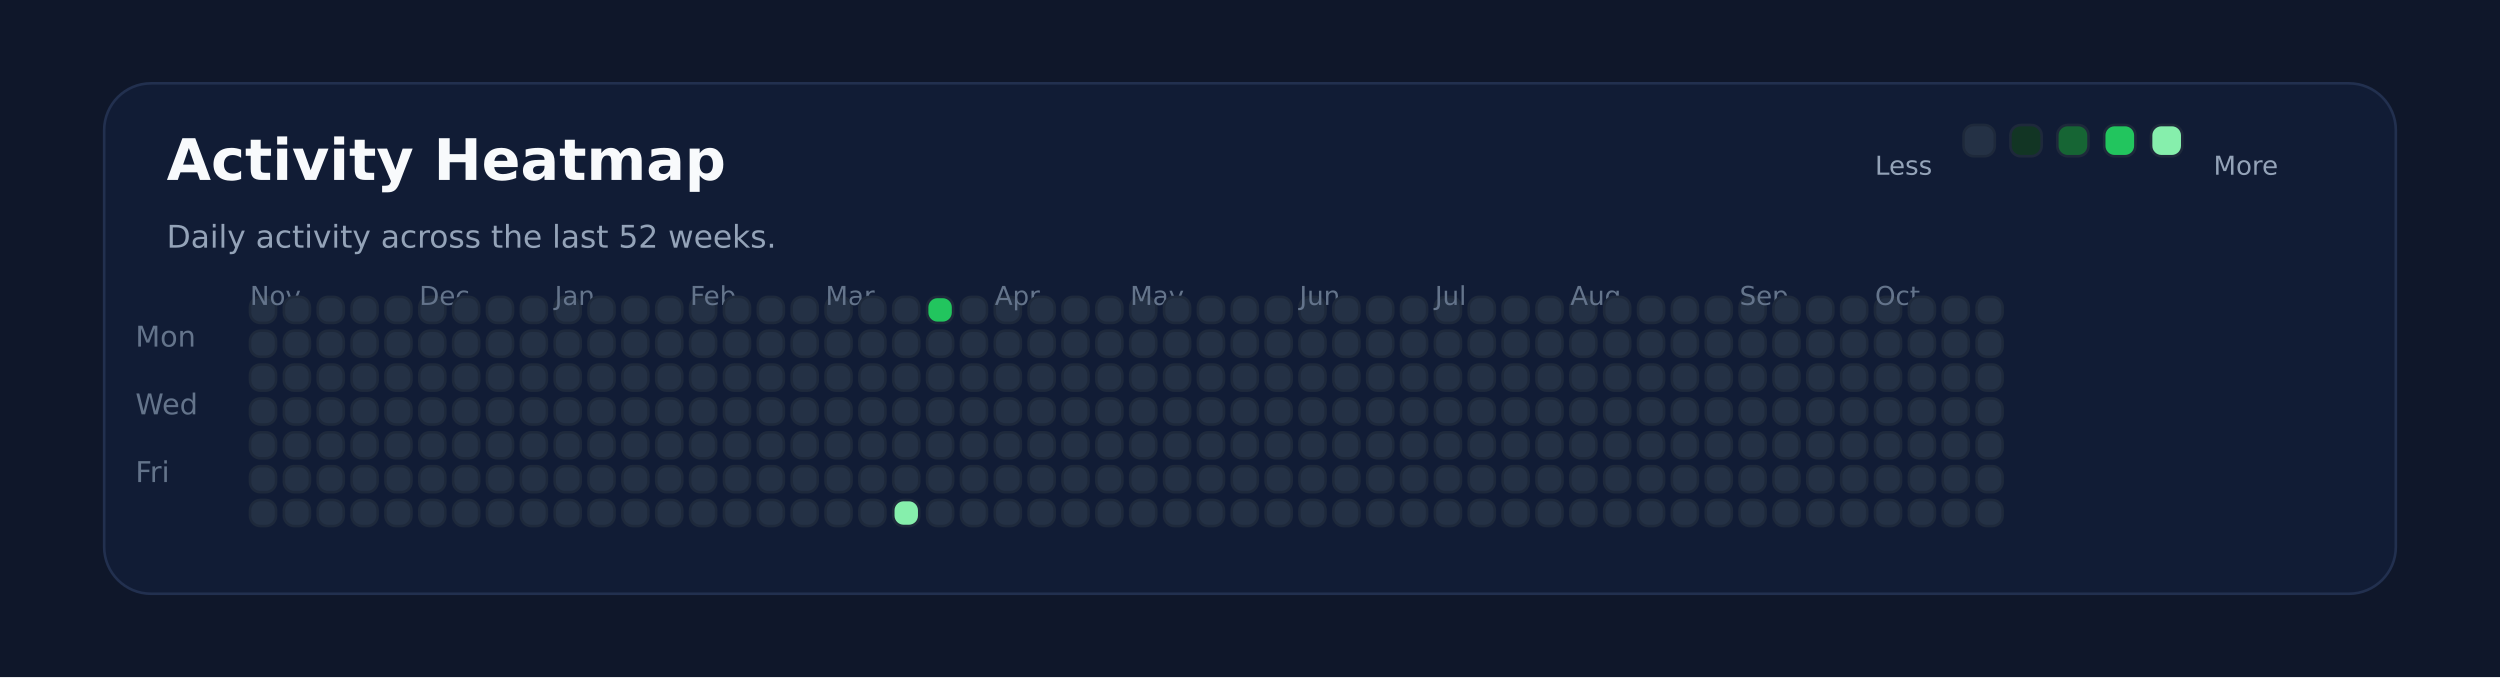
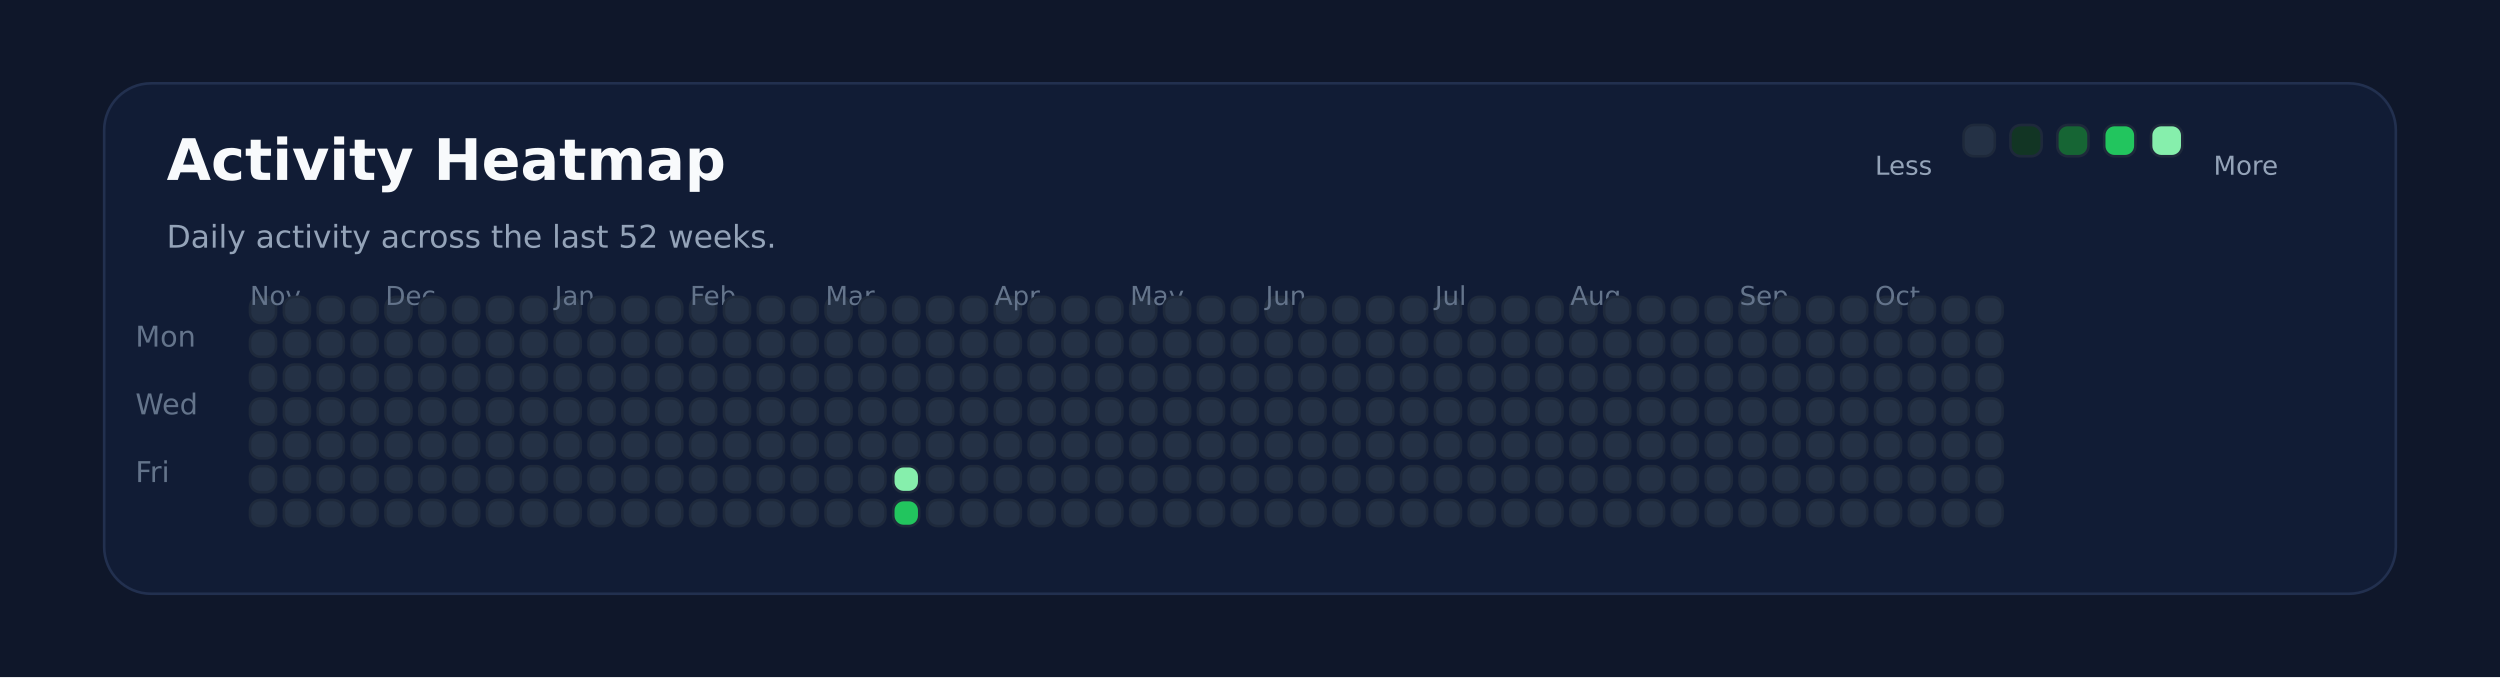
<svg xmlns="http://www.w3.org/2000/svg" xmlns:ns1="http://svgjs.dev/svgjs" version="1.1" width="960" height="260" viewBox="0 0 960 260">
  <rect width="960" height="260" fill="#0f172a" />
  <rect width="880" height="196" x="40" y="32" rx="18" ry="18" fill="#111c35" stroke-width="1" stroke="#22304f" />
  <text x="64" y="69.102" font-size="22" font-family="DejaVu Sans" font-weight="700" fill="#f8fafc" ns1:data="{&quot;leading&quot;:&quot;1.3&quot;}">Activity Heatmap</text>
  <text x="64" y="95.102" font-size="12" font-family="DejaVu Sans" font-weight="400" fill="#94a3b8" ns1:data="{&quot;leading&quot;:&quot;1.3&quot;}">Daily activity across the last 52 weeks.</text>
  <text x="52" y="133.102" font-size="11" font-family="DejaVu Sans" font-weight="400" fill="#64748b" ns1:data="{&quot;leading&quot;:&quot;1.3&quot;}">Mon</text>
  <text x="52" y="159.102" font-size="11" font-family="DejaVu Sans" font-weight="400" fill="#64748b" ns1:data="{&quot;leading&quot;:&quot;1.3&quot;}">Wed</text>
  <text x="52" y="185.102" font-size="11" font-family="DejaVu Sans" font-weight="400" fill="#64748b" ns1:data="{&quot;leading&quot;:&quot;1.3&quot;}">Fri</text>
  <rect width="10" height="10" x="96" y="114" rx="4" ry="4" fill="#243145" stroke-width="1" stroke="#1e293b" />
  <rect width="10" height="10" x="96" y="127" rx="4" ry="4" fill="#243145" stroke-width="1" stroke="#1e293b" />
  <rect width="10" height="10" x="96" y="140" rx="4" ry="4" fill="#243145" stroke-width="1" stroke="#1e293b" />
  <rect width="10" height="10" x="96" y="153" rx="4" ry="4" fill="#243145" stroke-width="1" stroke="#1e293b" />
  <rect width="10" height="10" x="96" y="166" rx="4" ry="4" fill="#243145" stroke-width="1" stroke="#1e293b" />
+   <text x="96" y="117.102" font-size="10" font-family="DejaVu Sans" font-weight="400" fill="#64748b" ns1:data="{&quot;leading&quot;:&quot;1.3&quot;}">Nov</text>
  <rect width="10" height="10" x="96" y="179" rx="4" ry="4" fill="#243145" stroke-width="1" stroke="#1e293b" />
-   <text x="96" y="117.102" font-size="10" font-family="DejaVu Sans" font-weight="400" fill="#64748b" ns1:data="{&quot;leading&quot;:&quot;1.3&quot;}">Nov</text>
  <rect width="10" height="10" x="96" y="192" rx="4" ry="4" fill="#243145" stroke-width="1" stroke="#1e293b" />
  <rect width="10" height="10" x="109" y="114" rx="4" ry="4" fill="#243145" stroke-width="1" stroke="#1e293b" />
  <rect width="10" height="10" x="109" y="127" rx="4" ry="4" fill="#243145" stroke-width="1" stroke="#1e293b" />
  <rect width="10" height="10" x="109" y="140" rx="4" ry="4" fill="#243145" stroke-width="1" stroke="#1e293b" />
  <rect width="10" height="10" x="109" y="153" rx="4" ry="4" fill="#243145" stroke-width="1" stroke="#1e293b" />
  <rect width="10" height="10" x="109" y="166" rx="4" ry="4" fill="#243145" stroke-width="1" stroke="#1e293b" />
  <rect width="10" height="10" x="109" y="179" rx="4" ry="4" fill="#243145" stroke-width="1" stroke="#1e293b" />
  <rect width="10" height="10" x="109" y="192" rx="4" ry="4" fill="#243145" stroke-width="1" stroke="#1e293b" />
  <rect width="10" height="10" x="122" y="114" rx="4" ry="4" fill="#243145" stroke-width="1" stroke="#1e293b" />
  <rect width="10" height="10" x="122" y="127" rx="4" ry="4" fill="#243145" stroke-width="1" stroke="#1e293b" />
  <rect width="10" height="10" x="122" y="140" rx="4" ry="4" fill="#243145" stroke-width="1" stroke="#1e293b" />
  <rect width="10" height="10" x="122" y="153" rx="4" ry="4" fill="#243145" stroke-width="1" stroke="#1e293b" />
  <rect width="10" height="10" x="122" y="166" rx="4" ry="4" fill="#243145" stroke-width="1" stroke="#1e293b" />
  <rect width="10" height="10" x="122" y="179" rx="4" ry="4" fill="#243145" stroke-width="1" stroke="#1e293b" />
  <rect width="10" height="10" x="122" y="192" rx="4" ry="4" fill="#243145" stroke-width="1" stroke="#1e293b" />
  <rect width="10" height="10" x="135" y="114" rx="4" ry="4" fill="#243145" stroke-width="1" stroke="#1e293b" />
  <rect width="10" height="10" x="135" y="127" rx="4" ry="4" fill="#243145" stroke-width="1" stroke="#1e293b" />
  <rect width="10" height="10" x="135" y="140" rx="4" ry="4" fill="#243145" stroke-width="1" stroke="#1e293b" />
  <rect width="10" height="10" x="135" y="153" rx="4" ry="4" fill="#243145" stroke-width="1" stroke="#1e293b" />
  <rect width="10" height="10" x="135" y="166" rx="4" ry="4" fill="#243145" stroke-width="1" stroke="#1e293b" />
  <rect width="10" height="10" x="135" y="179" rx="4" ry="4" fill="#243145" stroke-width="1" stroke="#1e293b" />
  <rect width="10" height="10" x="135" y="192" rx="4" ry="4" fill="#243145" stroke-width="1" stroke="#1e293b" />
  <rect width="10" height="10" x="148" y="114" rx="4" ry="4" fill="#243145" stroke-width="1" stroke="#1e293b" />
  <rect width="10" height="10" x="148" y="127" rx="4" ry="4" fill="#243145" stroke-width="1" stroke="#1e293b" />
  <rect width="10" height="10" x="148" y="140" rx="4" ry="4" fill="#243145" stroke-width="1" stroke="#1e293b" />
  <rect width="10" height="10" x="148" y="153" rx="4" ry="4" fill="#243145" stroke-width="1" stroke="#1e293b" />
  <rect width="10" height="10" x="148" y="166" rx="4" ry="4" fill="#243145" stroke-width="1" stroke="#1e293b" />
  <rect width="10" height="10" x="148" y="179" rx="4" ry="4" fill="#243145" stroke-width="1" stroke="#1e293b" />
  <rect width="10" height="10" x="148" y="192" rx="4" ry="4" fill="#243145" stroke-width="1" stroke="#1e293b" />
+   <text x="148" y="117.102" font-size="10" font-family="DejaVu Sans" font-weight="400" fill="#64748b" ns1:data="{&quot;leading&quot;:&quot;1.3&quot;}">Dec</text>
  <rect width="10" height="10" x="161" y="114" rx="4" ry="4" fill="#243145" stroke-width="1" stroke="#1e293b" />
-   <text x="161" y="117.102" font-size="10" font-family="DejaVu Sans" font-weight="400" fill="#64748b" ns1:data="{&quot;leading&quot;:&quot;1.3&quot;}">Dec</text>
  <rect width="10" height="10" x="161" y="127" rx="4" ry="4" fill="#243145" stroke-width="1" stroke="#1e293b" />
  <rect width="10" height="10" x="161" y="140" rx="4" ry="4" fill="#243145" stroke-width="1" stroke="#1e293b" />
  <rect width="10" height="10" x="161" y="153" rx="4" ry="4" fill="#243145" stroke-width="1" stroke="#1e293b" />
  <rect width="10" height="10" x="161" y="166" rx="4" ry="4" fill="#243145" stroke-width="1" stroke="#1e293b" />
  <rect width="10" height="10" x="161" y="179" rx="4" ry="4" fill="#243145" stroke-width="1" stroke="#1e293b" />
  <rect width="10" height="10" x="161" y="192" rx="4" ry="4" fill="#243145" stroke-width="1" stroke="#1e293b" />
  <rect width="10" height="10" x="174" y="114" rx="4" ry="4" fill="#243145" stroke-width="1" stroke="#1e293b" />
  <rect width="10" height="10" x="174" y="127" rx="4" ry="4" fill="#243145" stroke-width="1" stroke="#1e293b" />
  <rect width="10" height="10" x="174" y="140" rx="4" ry="4" fill="#243145" stroke-width="1" stroke="#1e293b" />
  <rect width="10" height="10" x="174" y="153" rx="4" ry="4" fill="#243145" stroke-width="1" stroke="#1e293b" />
  <rect width="10" height="10" x="174" y="166" rx="4" ry="4" fill="#243145" stroke-width="1" stroke="#1e293b" />
  <rect width="10" height="10" x="174" y="179" rx="4" ry="4" fill="#243145" stroke-width="1" stroke="#1e293b" />
  <rect width="10" height="10" x="174" y="192" rx="4" ry="4" fill="#243145" stroke-width="1" stroke="#1e293b" />
  <rect width="10" height="10" x="187" y="114" rx="4" ry="4" fill="#243145" stroke-width="1" stroke="#1e293b" />
  <rect width="10" height="10" x="187" y="127" rx="4" ry="4" fill="#243145" stroke-width="1" stroke="#1e293b" />
  <rect width="10" height="10" x="187" y="140" rx="4" ry="4" fill="#243145" stroke-width="1" stroke="#1e293b" />
  <rect width="10" height="10" x="187" y="153" rx="4" ry="4" fill="#243145" stroke-width="1" stroke="#1e293b" />
  <rect width="10" height="10" x="187" y="166" rx="4" ry="4" fill="#243145" stroke-width="1" stroke="#1e293b" />
  <rect width="10" height="10" x="187" y="179" rx="4" ry="4" fill="#243145" stroke-width="1" stroke="#1e293b" />
  <rect width="10" height="10" x="187" y="192" rx="4" ry="4" fill="#243145" stroke-width="1" stroke="#1e293b" />
  <rect width="10" height="10" x="200" y="114" rx="4" ry="4" fill="#243145" stroke-width="1" stroke="#1e293b" />
  <rect width="10" height="10" x="200" y="127" rx="4" ry="4" fill="#243145" stroke-width="1" stroke="#1e293b" />
  <rect width="10" height="10" x="200" y="140" rx="4" ry="4" fill="#243145" stroke-width="1" stroke="#1e293b" />
  <rect width="10" height="10" x="200" y="153" rx="4" ry="4" fill="#243145" stroke-width="1" stroke="#1e293b" />
  <rect width="10" height="10" x="200" y="166" rx="4" ry="4" fill="#243145" stroke-width="1" stroke="#1e293b" />
  <rect width="10" height="10" x="200" y="179" rx="4" ry="4" fill="#243145" stroke-width="1" stroke="#1e293b" />
  <rect width="10" height="10" x="200" y="192" rx="4" ry="4" fill="#243145" stroke-width="1" stroke="#1e293b" />
  <rect width="10" height="10" x="213" y="114" rx="4" ry="4" fill="#243145" stroke-width="1" stroke="#1e293b" />
  <rect width="10" height="10" x="213" y="127" rx="4" ry="4" fill="#243145" stroke-width="1" stroke="#1e293b" />
  <rect width="10" height="10" x="213" y="140" rx="4" ry="4" fill="#243145" stroke-width="1" stroke="#1e293b" />
+   <text x="213" y="117.102" font-size="10" font-family="DejaVu Sans" font-weight="400" fill="#64748b" ns1:data="{&quot;leading&quot;:&quot;1.3&quot;}">Jan</text>
  <rect width="10" height="10" x="213" y="153" rx="4" ry="4" fill="#243145" stroke-width="1" stroke="#1e293b" />
-   <text x="213" y="117.102" font-size="10" font-family="DejaVu Sans" font-weight="400" fill="#64748b" ns1:data="{&quot;leading&quot;:&quot;1.3&quot;}">Jan</text>
  <rect width="10" height="10" x="213" y="166" rx="4" ry="4" fill="#243145" stroke-width="1" stroke="#1e293b" />
  <rect width="10" height="10" x="213" y="179" rx="4" ry="4" fill="#243145" stroke-width="1" stroke="#1e293b" />
  <rect width="10" height="10" x="213" y="192" rx="4" ry="4" fill="#243145" stroke-width="1" stroke="#1e293b" />
  <rect width="10" height="10" x="226" y="114" rx="4" ry="4" fill="#243145" stroke-width="1" stroke="#1e293b" />
  <rect width="10" height="10" x="226" y="127" rx="4" ry="4" fill="#243145" stroke-width="1" stroke="#1e293b" />
  <rect width="10" height="10" x="226" y="140" rx="4" ry="4" fill="#243145" stroke-width="1" stroke="#1e293b" />
  <rect width="10" height="10" x="226" y="153" rx="4" ry="4" fill="#243145" stroke-width="1" stroke="#1e293b" />
  <rect width="10" height="10" x="226" y="166" rx="4" ry="4" fill="#243145" stroke-width="1" stroke="#1e293b" />
  <rect width="10" height="10" x="226" y="179" rx="4" ry="4" fill="#243145" stroke-width="1" stroke="#1e293b" />
  <rect width="10" height="10" x="226" y="192" rx="4" ry="4" fill="#243145" stroke-width="1" stroke="#1e293b" />
  <rect width="10" height="10" x="239" y="114" rx="4" ry="4" fill="#243145" stroke-width="1" stroke="#1e293b" />
  <rect width="10" height="10" x="239" y="127" rx="4" ry="4" fill="#243145" stroke-width="1" stroke="#1e293b" />
  <rect width="10" height="10" x="239" y="140" rx="4" ry="4" fill="#243145" stroke-width="1" stroke="#1e293b" />
  <rect width="10" height="10" x="239" y="153" rx="4" ry="4" fill="#243145" stroke-width="1" stroke="#1e293b" />
  <rect width="10" height="10" x="239" y="166" rx="4" ry="4" fill="#243145" stroke-width="1" stroke="#1e293b" />
  <rect width="10" height="10" x="239" y="179" rx="4" ry="4" fill="#243145" stroke-width="1" stroke="#1e293b" />
  <rect width="10" height="10" x="239" y="192" rx="4" ry="4" fill="#243145" stroke-width="1" stroke="#1e293b" />
  <rect width="10" height="10" x="252" y="114" rx="4" ry="4" fill="#243145" stroke-width="1" stroke="#1e293b" />
  <rect width="10" height="10" x="252" y="127" rx="4" ry="4" fill="#243145" stroke-width="1" stroke="#1e293b" />
  <rect width="10" height="10" x="252" y="140" rx="4" ry="4" fill="#243145" stroke-width="1" stroke="#1e293b" />
  <rect width="10" height="10" x="252" y="153" rx="4" ry="4" fill="#243145" stroke-width="1" stroke="#1e293b" />
  <rect width="10" height="10" x="252" y="166" rx="4" ry="4" fill="#243145" stroke-width="1" stroke="#1e293b" />
  <rect width="10" height="10" x="252" y="179" rx="4" ry="4" fill="#243145" stroke-width="1" stroke="#1e293b" />
  <rect width="10" height="10" x="252" y="192" rx="4" ry="4" fill="#243145" stroke-width="1" stroke="#1e293b" />
  <rect width="10" height="10" x="265" y="114" rx="4" ry="4" fill="#243145" stroke-width="1" stroke="#1e293b" />
  <rect width="10" height="10" x="265" y="127" rx="4" ry="4" fill="#243145" stroke-width="1" stroke="#1e293b" />
  <rect width="10" height="10" x="265" y="140" rx="4" ry="4" fill="#243145" stroke-width="1" stroke="#1e293b" />
  <rect width="10" height="10" x="265" y="153" rx="4" ry="4" fill="#243145" stroke-width="1" stroke="#1e293b" />
  <rect width="10" height="10" x="265" y="166" rx="4" ry="4" fill="#243145" stroke-width="1" stroke="#1e293b" />
  <rect width="10" height="10" x="265" y="179" rx="4" ry="4" fill="#243145" stroke-width="1" stroke="#1e293b" />
+   <text x="265" y="117.102" font-size="10" font-family="DejaVu Sans" font-weight="400" fill="#64748b" ns1:data="{&quot;leading&quot;:&quot;1.3&quot;}">Feb</text>
  <rect width="10" height="10" x="265" y="192" rx="4" ry="4" fill="#243145" stroke-width="1" stroke="#1e293b" />
-   <text x="265" y="117.102" font-size="10" font-family="DejaVu Sans" font-weight="400" fill="#64748b" ns1:data="{&quot;leading&quot;:&quot;1.3&quot;}">Feb</text>
  <rect width="10" height="10" x="278" y="114" rx="4" ry="4" fill="#243145" stroke-width="1" stroke="#1e293b" />
  <rect width="10" height="10" x="278" y="127" rx="4" ry="4" fill="#243145" stroke-width="1" stroke="#1e293b" />
  <rect width="10" height="10" x="278" y="140" rx="4" ry="4" fill="#243145" stroke-width="1" stroke="#1e293b" />
  <rect width="10" height="10" x="278" y="153" rx="4" ry="4" fill="#243145" stroke-width="1" stroke="#1e293b" />
  <rect width="10" height="10" x="278" y="166" rx="4" ry="4" fill="#243145" stroke-width="1" stroke="#1e293b" />
  <rect width="10" height="10" x="278" y="179" rx="4" ry="4" fill="#243145" stroke-width="1" stroke="#1e293b" />
  <rect width="10" height="10" x="278" y="192" rx="4" ry="4" fill="#243145" stroke-width="1" stroke="#1e293b" />
  <rect width="10" height="10" x="291" y="114" rx="4" ry="4" fill="#243145" stroke-width="1" stroke="#1e293b" />
  <rect width="10" height="10" x="291" y="127" rx="4" ry="4" fill="#243145" stroke-width="1" stroke="#1e293b" />
  <rect width="10" height="10" x="291" y="140" rx="4" ry="4" fill="#243145" stroke-width="1" stroke="#1e293b" />
  <rect width="10" height="10" x="291" y="153" rx="4" ry="4" fill="#243145" stroke-width="1" stroke="#1e293b" />
  <rect width="10" height="10" x="291" y="166" rx="4" ry="4" fill="#243145" stroke-width="1" stroke="#1e293b" />
  <rect width="10" height="10" x="291" y="179" rx="4" ry="4" fill="#243145" stroke-width="1" stroke="#1e293b" />
  <rect width="10" height="10" x="291" y="192" rx="4" ry="4" fill="#243145" stroke-width="1" stroke="#1e293b" />
  <rect width="10" height="10" x="304" y="114" rx="4" ry="4" fill="#243145" stroke-width="1" stroke="#1e293b" />
  <rect width="10" height="10" x="304" y="127" rx="4" ry="4" fill="#243145" stroke-width="1" stroke="#1e293b" />
  <rect width="10" height="10" x="304" y="140" rx="4" ry="4" fill="#243145" stroke-width="1" stroke="#1e293b" />
  <rect width="10" height="10" x="304" y="153" rx="4" ry="4" fill="#243145" stroke-width="1" stroke="#1e293b" />
  <rect width="10" height="10" x="304" y="166" rx="4" ry="4" fill="#243145" stroke-width="1" stroke="#1e293b" />
  <rect width="10" height="10" x="304" y="179" rx="4" ry="4" fill="#243145" stroke-width="1" stroke="#1e293b" />
  <rect width="10" height="10" x="304" y="192" rx="4" ry="4" fill="#243145" stroke-width="1" stroke="#1e293b" />
  <rect width="10" height="10" x="317" y="114" rx="4" ry="4" fill="#243145" stroke-width="1" stroke="#1e293b" />
  <rect width="10" height="10" x="317" y="127" rx="4" ry="4" fill="#243145" stroke-width="1" stroke="#1e293b" />
  <rect width="10" height="10" x="317" y="140" rx="4" ry="4" fill="#243145" stroke-width="1" stroke="#1e293b" />
  <rect width="10" height="10" x="317" y="153" rx="4" ry="4" fill="#243145" stroke-width="1" stroke="#1e293b" />
  <rect width="10" height="10" x="317" y="166" rx="4" ry="4" fill="#243145" stroke-width="1" stroke="#1e293b" />
  <rect width="10" height="10" x="317" y="179" rx="4" ry="4" fill="#243145" stroke-width="1" stroke="#1e293b" />
+   <text x="317" y="117.102" font-size="10" font-family="DejaVu Sans" font-weight="400" fill="#64748b" ns1:data="{&quot;leading&quot;:&quot;1.3&quot;}">Mar</text>
  <rect width="10" height="10" x="317" y="192" rx="4" ry="4" fill="#243145" stroke-width="1" stroke="#1e293b" />
-   <text x="317" y="117.102" font-size="10" font-family="DejaVu Sans" font-weight="400" fill="#64748b" ns1:data="{&quot;leading&quot;:&quot;1.3&quot;}">Mar</text>
  <rect width="10" height="10" x="330" y="114" rx="4" ry="4" fill="#243145" stroke-width="1" stroke="#1e293b" />
  <rect width="10" height="10" x="330" y="127" rx="4" ry="4" fill="#243145" stroke-width="1" stroke="#1e293b" />
  <rect width="10" height="10" x="330" y="140" rx="4" ry="4" fill="#243145" stroke-width="1" stroke="#1e293b" />
  <rect width="10" height="10" x="330" y="153" rx="4" ry="4" fill="#243145" stroke-width="1" stroke="#1e293b" />
  <rect width="10" height="10" x="330" y="166" rx="4" ry="4" fill="#243145" stroke-width="1" stroke="#1e293b" />
  <rect width="10" height="10" x="330" y="179" rx="4" ry="4" fill="#243145" stroke-width="1" stroke="#1e293b" />
  <rect width="10" height="10" x="330" y="192" rx="4" ry="4" fill="#243145" stroke-width="1" stroke="#1e293b" />
  <rect width="10" height="10" x="343" y="114" rx="4" ry="4" fill="#243145" stroke-width="1" stroke="#1e293b" />
  <rect width="10" height="10" x="343" y="127" rx="4" ry="4" fill="#243145" stroke-width="1" stroke="#1e293b" />
  <rect width="10" height="10" x="343" y="140" rx="4" ry="4" fill="#243145" stroke-width="1" stroke="#1e293b" />
  <rect width="10" height="10" x="343" y="153" rx="4" ry="4" fill="#243145" stroke-width="1" stroke="#1e293b" />
  <rect width="10" height="10" x="343" y="166" rx="4" ry="4" fill="#243145" stroke-width="1" stroke="#1e293b" />
-   <rect width="10" height="10" x="343" y="179" rx="4" ry="4" fill="#243145" stroke-width="1" stroke="#1e293b" />
-   <rect width="10" height="10" x="343" y="192" rx="4" ry="4" fill="#86efac" stroke-width="1" stroke="#1e293b" />
-   <rect width="10" height="10" x="356" y="114" rx="4" ry="4" fill="#22c55e" stroke-width="1" stroke="#1e293b" />
+   <rect width="10" height="10" x="343" y="179" rx="4" ry="4" fill="#86efac" stroke-width="1" stroke="#1e293b" />
+   <rect width="10" height="10" x="343" y="192" rx="4" ry="4" fill="#22c55e" stroke-width="1" stroke="#1e293b" />
+   <rect width="10" height="10" x="356" y="114" rx="4" ry="4" fill="#243145" stroke-width="1" stroke="#1e293b" />
  <rect width="10" height="10" x="356" y="127" rx="4" ry="4" fill="#243145" stroke-width="1" stroke="#1e293b" />
  <rect width="10" height="10" x="356" y="140" rx="4" ry="4" fill="#243145" stroke-width="1" stroke="#1e293b" />
  <rect width="10" height="10" x="356" y="153" rx="4" ry="4" fill="#243145" stroke-width="1" stroke="#1e293b" />
  <rect width="10" height="10" x="356" y="166" rx="4" ry="4" fill="#243145" stroke-width="1" stroke="#1e293b" />
  <rect width="10" height="10" x="356" y="179" rx="4" ry="4" fill="#243145" stroke-width="1" stroke="#1e293b" />
  <rect width="10" height="10" x="356" y="192" rx="4" ry="4" fill="#243145" stroke-width="1" stroke="#1e293b" />
  <rect width="10" height="10" x="369" y="114" rx="4" ry="4" fill="#243145" stroke-width="1" stroke="#1e293b" />
  <rect width="10" height="10" x="369" y="127" rx="4" ry="4" fill="#243145" stroke-width="1" stroke="#1e293b" />
  <rect width="10" height="10" x="369" y="140" rx="4" ry="4" fill="#243145" stroke-width="1" stroke="#1e293b" />
  <rect width="10" height="10" x="369" y="153" rx="4" ry="4" fill="#243145" stroke-width="1" stroke="#1e293b" />
  <rect width="10" height="10" x="369" y="166" rx="4" ry="4" fill="#243145" stroke-width="1" stroke="#1e293b" />
  <rect width="10" height="10" x="369" y="179" rx="4" ry="4" fill="#243145" stroke-width="1" stroke="#1e293b" />
  <rect width="10" height="10" x="369" y="192" rx="4" ry="4" fill="#243145" stroke-width="1" stroke="#1e293b" />
  <rect width="10" height="10" x="382" y="114" rx="4" ry="4" fill="#243145" stroke-width="1" stroke="#1e293b" />
  <rect width="10" height="10" x="382" y="127" rx="4" ry="4" fill="#243145" stroke-width="1" stroke="#1e293b" />
+   <text x="382" y="117.102" font-size="10" font-family="DejaVu Sans" font-weight="400" fill="#64748b" ns1:data="{&quot;leading&quot;:&quot;1.3&quot;}">Apr</text>
  <rect width="10" height="10" x="382" y="140" rx="4" ry="4" fill="#243145" stroke-width="1" stroke="#1e293b" />
-   <text x="382" y="117.102" font-size="10" font-family="DejaVu Sans" font-weight="400" fill="#64748b" ns1:data="{&quot;leading&quot;:&quot;1.3&quot;}">Apr</text>
  <rect width="10" height="10" x="382" y="153" rx="4" ry="4" fill="#243145" stroke-width="1" stroke="#1e293b" />
  <rect width="10" height="10" x="382" y="166" rx="4" ry="4" fill="#243145" stroke-width="1" stroke="#1e293b" />
  <rect width="10" height="10" x="382" y="179" rx="4" ry="4" fill="#243145" stroke-width="1" stroke="#1e293b" />
  <rect width="10" height="10" x="382" y="192" rx="4" ry="4" fill="#243145" stroke-width="1" stroke="#1e293b" />
  <rect width="10" height="10" x="395" y="114" rx="4" ry="4" fill="#243145" stroke-width="1" stroke="#1e293b" />
  <rect width="10" height="10" x="395" y="127" rx="4" ry="4" fill="#243145" stroke-width="1" stroke="#1e293b" />
  <rect width="10" height="10" x="395" y="140" rx="4" ry="4" fill="#243145" stroke-width="1" stroke="#1e293b" />
  <rect width="10" height="10" x="395" y="153" rx="4" ry="4" fill="#243145" stroke-width="1" stroke="#1e293b" />
  <rect width="10" height="10" x="395" y="166" rx="4" ry="4" fill="#243145" stroke-width="1" stroke="#1e293b" />
  <rect width="10" height="10" x="395" y="179" rx="4" ry="4" fill="#243145" stroke-width="1" stroke="#1e293b" />
  <rect width="10" height="10" x="395" y="192" rx="4" ry="4" fill="#243145" stroke-width="1" stroke="#1e293b" />
  <rect width="10" height="10" x="408" y="114" rx="4" ry="4" fill="#243145" stroke-width="1" stroke="#1e293b" />
  <rect width="10" height="10" x="408" y="127" rx="4" ry="4" fill="#243145" stroke-width="1" stroke="#1e293b" />
  <rect width="10" height="10" x="408" y="140" rx="4" ry="4" fill="#243145" stroke-width="1" stroke="#1e293b" />
  <rect width="10" height="10" x="408" y="153" rx="4" ry="4" fill="#243145" stroke-width="1" stroke="#1e293b" />
  <rect width="10" height="10" x="408" y="166" rx="4" ry="4" fill="#243145" stroke-width="1" stroke="#1e293b" />
  <rect width="10" height="10" x="408" y="179" rx="4" ry="4" fill="#243145" stroke-width="1" stroke="#1e293b" />
  <rect width="10" height="10" x="408" y="192" rx="4" ry="4" fill="#243145" stroke-width="1" stroke="#1e293b" />
  <rect width="10" height="10" x="421" y="114" rx="4" ry="4" fill="#243145" stroke-width="1" stroke="#1e293b" />
  <rect width="10" height="10" x="421" y="127" rx="4" ry="4" fill="#243145" stroke-width="1" stroke="#1e293b" />
  <rect width="10" height="10" x="421" y="140" rx="4" ry="4" fill="#243145" stroke-width="1" stroke="#1e293b" />
  <rect width="10" height="10" x="421" y="153" rx="4" ry="4" fill="#243145" stroke-width="1" stroke="#1e293b" />
  <rect width="10" height="10" x="421" y="166" rx="4" ry="4" fill="#243145" stroke-width="1" stroke="#1e293b" />
  <rect width="10" height="10" x="421" y="179" rx="4" ry="4" fill="#243145" stroke-width="1" stroke="#1e293b" />
  <rect width="10" height="10" x="421" y="192" rx="4" ry="4" fill="#243145" stroke-width="1" stroke="#1e293b" />
  <rect width="10" height="10" x="434" y="114" rx="4" ry="4" fill="#243145" stroke-width="1" stroke="#1e293b" />
  <rect width="10" height="10" x="434" y="127" rx="4" ry="4" fill="#243145" stroke-width="1" stroke="#1e293b" />
  <rect width="10" height="10" x="434" y="140" rx="4" ry="4" fill="#243145" stroke-width="1" stroke="#1e293b" />
  <rect width="10" height="10" x="434" y="153" rx="4" ry="4" fill="#243145" stroke-width="1" stroke="#1e293b" />
+   <text x="434" y="117.102" font-size="10" font-family="DejaVu Sans" font-weight="400" fill="#64748b" ns1:data="{&quot;leading&quot;:&quot;1.3&quot;}">May</text>
  <rect width="10" height="10" x="434" y="166" rx="4" ry="4" fill="#243145" stroke-width="1" stroke="#1e293b" />
-   <text x="434" y="117.102" font-size="10" font-family="DejaVu Sans" font-weight="400" fill="#64748b" ns1:data="{&quot;leading&quot;:&quot;1.3&quot;}">May</text>
  <rect width="10" height="10" x="434" y="179" rx="4" ry="4" fill="#243145" stroke-width="1" stroke="#1e293b" />
  <rect width="10" height="10" x="434" y="192" rx="4" ry="4" fill="#243145" stroke-width="1" stroke="#1e293b" />
  <rect width="10" height="10" x="447" y="114" rx="4" ry="4" fill="#243145" stroke-width="1" stroke="#1e293b" />
  <rect width="10" height="10" x="447" y="127" rx="4" ry="4" fill="#243145" stroke-width="1" stroke="#1e293b" />
  <rect width="10" height="10" x="447" y="140" rx="4" ry="4" fill="#243145" stroke-width="1" stroke="#1e293b" />
  <rect width="10" height="10" x="447" y="153" rx="4" ry="4" fill="#243145" stroke-width="1" stroke="#1e293b" />
  <rect width="10" height="10" x="447" y="166" rx="4" ry="4" fill="#243145" stroke-width="1" stroke="#1e293b" />
  <rect width="10" height="10" x="447" y="179" rx="4" ry="4" fill="#243145" stroke-width="1" stroke="#1e293b" />
  <rect width="10" height="10" x="447" y="192" rx="4" ry="4" fill="#243145" stroke-width="1" stroke="#1e293b" />
  <rect width="10" height="10" x="460" y="114" rx="4" ry="4" fill="#243145" stroke-width="1" stroke="#1e293b" />
  <rect width="10" height="10" x="460" y="127" rx="4" ry="4" fill="#243145" stroke-width="1" stroke="#1e293b" />
  <rect width="10" height="10" x="460" y="140" rx="4" ry="4" fill="#243145" stroke-width="1" stroke="#1e293b" />
  <rect width="10" height="10" x="460" y="153" rx="4" ry="4" fill="#243145" stroke-width="1" stroke="#1e293b" />
  <rect width="10" height="10" x="460" y="166" rx="4" ry="4" fill="#243145" stroke-width="1" stroke="#1e293b" />
  <rect width="10" height="10" x="460" y="179" rx="4" ry="4" fill="#243145" stroke-width="1" stroke="#1e293b" />
  <rect width="10" height="10" x="460" y="192" rx="4" ry="4" fill="#243145" stroke-width="1" stroke="#1e293b" />
  <rect width="10" height="10" x="473" y="114" rx="4" ry="4" fill="#243145" stroke-width="1" stroke="#1e293b" />
  <rect width="10" height="10" x="473" y="127" rx="4" ry="4" fill="#243145" stroke-width="1" stroke="#1e293b" />
  <rect width="10" height="10" x="473" y="140" rx="4" ry="4" fill="#243145" stroke-width="1" stroke="#1e293b" />
  <rect width="10" height="10" x="473" y="153" rx="4" ry="4" fill="#243145" stroke-width="1" stroke="#1e293b" />
  <rect width="10" height="10" x="473" y="166" rx="4" ry="4" fill="#243145" stroke-width="1" stroke="#1e293b" />
  <rect width="10" height="10" x="473" y="179" rx="4" ry="4" fill="#243145" stroke-width="1" stroke="#1e293b" />
  <rect width="10" height="10" x="473" y="192" rx="4" ry="4" fill="#243145" stroke-width="1" stroke="#1e293b" />
  <rect width="10" height="10" x="486" y="114" rx="4" ry="4" fill="#243145" stroke-width="1" stroke="#1e293b" />
  <rect width="10" height="10" x="486" y="127" rx="4" ry="4" fill="#243145" stroke-width="1" stroke="#1e293b" />
  <rect width="10" height="10" x="486" y="140" rx="4" ry="4" fill="#243145" stroke-width="1" stroke="#1e293b" />
  <rect width="10" height="10" x="486" y="153" rx="4" ry="4" fill="#243145" stroke-width="1" stroke="#1e293b" />
  <rect width="10" height="10" x="486" y="166" rx="4" ry="4" fill="#243145" stroke-width="1" stroke="#1e293b" />
  <rect width="10" height="10" x="486" y="179" rx="4" ry="4" fill="#243145" stroke-width="1" stroke="#1e293b" />
  <rect width="10" height="10" x="486" y="192" rx="4" ry="4" fill="#243145" stroke-width="1" stroke="#1e293b" />
+   <text x="486" y="117.102" font-size="10" font-family="DejaVu Sans" font-weight="400" fill="#64748b" ns1:data="{&quot;leading&quot;:&quot;1.3&quot;}">Jun</text>
  <rect width="10" height="10" x="499" y="114" rx="4" ry="4" fill="#243145" stroke-width="1" stroke="#1e293b" />
-   <text x="499" y="117.102" font-size="10" font-family="DejaVu Sans" font-weight="400" fill="#64748b" ns1:data="{&quot;leading&quot;:&quot;1.3&quot;}">Jun</text>
  <rect width="10" height="10" x="499" y="127" rx="4" ry="4" fill="#243145" stroke-width="1" stroke="#1e293b" />
  <rect width="10" height="10" x="499" y="140" rx="4" ry="4" fill="#243145" stroke-width="1" stroke="#1e293b" />
  <rect width="10" height="10" x="499" y="153" rx="4" ry="4" fill="#243145" stroke-width="1" stroke="#1e293b" />
  <rect width="10" height="10" x="499" y="166" rx="4" ry="4" fill="#243145" stroke-width="1" stroke="#1e293b" />
  <rect width="10" height="10" x="499" y="179" rx="4" ry="4" fill="#243145" stroke-width="1" stroke="#1e293b" />
  <rect width="10" height="10" x="499" y="192" rx="4" ry="4" fill="#243145" stroke-width="1" stroke="#1e293b" />
  <rect width="10" height="10" x="512" y="114" rx="4" ry="4" fill="#243145" stroke-width="1" stroke="#1e293b" />
  <rect width="10" height="10" x="512" y="127" rx="4" ry="4" fill="#243145" stroke-width="1" stroke="#1e293b" />
  <rect width="10" height="10" x="512" y="140" rx="4" ry="4" fill="#243145" stroke-width="1" stroke="#1e293b" />
  <rect width="10" height="10" x="512" y="153" rx="4" ry="4" fill="#243145" stroke-width="1" stroke="#1e293b" />
  <rect width="10" height="10" x="512" y="166" rx="4" ry="4" fill="#243145" stroke-width="1" stroke="#1e293b" />
  <rect width="10" height="10" x="512" y="179" rx="4" ry="4" fill="#243145" stroke-width="1" stroke="#1e293b" />
  <rect width="10" height="10" x="512" y="192" rx="4" ry="4" fill="#243145" stroke-width="1" stroke="#1e293b" />
  <rect width="10" height="10" x="525" y="114" rx="4" ry="4" fill="#243145" stroke-width="1" stroke="#1e293b" />
  <rect width="10" height="10" x="525" y="127" rx="4" ry="4" fill="#243145" stroke-width="1" stroke="#1e293b" />
  <rect width="10" height="10" x="525" y="140" rx="4" ry="4" fill="#243145" stroke-width="1" stroke="#1e293b" />
  <rect width="10" height="10" x="525" y="153" rx="4" ry="4" fill="#243145" stroke-width="1" stroke="#1e293b" />
  <rect width="10" height="10" x="525" y="166" rx="4" ry="4" fill="#243145" stroke-width="1" stroke="#1e293b" />
  <rect width="10" height="10" x="525" y="179" rx="4" ry="4" fill="#243145" stroke-width="1" stroke="#1e293b" />
  <rect width="10" height="10" x="525" y="192" rx="4" ry="4" fill="#243145" stroke-width="1" stroke="#1e293b" />
  <rect width="10" height="10" x="538" y="114" rx="4" ry="4" fill="#243145" stroke-width="1" stroke="#1e293b" />
  <rect width="10" height="10" x="538" y="127" rx="4" ry="4" fill="#243145" stroke-width="1" stroke="#1e293b" />
  <rect width="10" height="10" x="538" y="140" rx="4" ry="4" fill="#243145" stroke-width="1" stroke="#1e293b" />
  <rect width="10" height="10" x="538" y="153" rx="4" ry="4" fill="#243145" stroke-width="1" stroke="#1e293b" />
  <rect width="10" height="10" x="538" y="166" rx="4" ry="4" fill="#243145" stroke-width="1" stroke="#1e293b" />
  <rect width="10" height="10" x="538" y="179" rx="4" ry="4" fill="#243145" stroke-width="1" stroke="#1e293b" />
  <rect width="10" height="10" x="538" y="192" rx="4" ry="4" fill="#243145" stroke-width="1" stroke="#1e293b" />
  <rect width="10" height="10" x="551" y="114" rx="4" ry="4" fill="#243145" stroke-width="1" stroke="#1e293b" />
  <rect width="10" height="10" x="551" y="127" rx="4" ry="4" fill="#243145" stroke-width="1" stroke="#1e293b" />
+   <text x="551" y="117.102" font-size="10" font-family="DejaVu Sans" font-weight="400" fill="#64748b" ns1:data="{&quot;leading&quot;:&quot;1.3&quot;}">Jul</text>
  <rect width="10" height="10" x="551" y="140" rx="4" ry="4" fill="#243145" stroke-width="1" stroke="#1e293b" />
-   <text x="551" y="117.102" font-size="10" font-family="DejaVu Sans" font-weight="400" fill="#64748b" ns1:data="{&quot;leading&quot;:&quot;1.3&quot;}">Jul</text>
  <rect width="10" height="10" x="551" y="153" rx="4" ry="4" fill="#243145" stroke-width="1" stroke="#1e293b" />
  <rect width="10" height="10" x="551" y="166" rx="4" ry="4" fill="#243145" stroke-width="1" stroke="#1e293b" />
  <rect width="10" height="10" x="551" y="179" rx="4" ry="4" fill="#243145" stroke-width="1" stroke="#1e293b" />
  <rect width="10" height="10" x="551" y="192" rx="4" ry="4" fill="#243145" stroke-width="1" stroke="#1e293b" />
  <rect width="10" height="10" x="564" y="114" rx="4" ry="4" fill="#243145" stroke-width="1" stroke="#1e293b" />
  <rect width="10" height="10" x="564" y="127" rx="4" ry="4" fill="#243145" stroke-width="1" stroke="#1e293b" />
  <rect width="10" height="10" x="564" y="140" rx="4" ry="4" fill="#243145" stroke-width="1" stroke="#1e293b" />
  <rect width="10" height="10" x="564" y="153" rx="4" ry="4" fill="#243145" stroke-width="1" stroke="#1e293b" />
  <rect width="10" height="10" x="564" y="166" rx="4" ry="4" fill="#243145" stroke-width="1" stroke="#1e293b" />
  <rect width="10" height="10" x="564" y="179" rx="4" ry="4" fill="#243145" stroke-width="1" stroke="#1e293b" />
  <rect width="10" height="10" x="564" y="192" rx="4" ry="4" fill="#243145" stroke-width="1" stroke="#1e293b" />
  <rect width="10" height="10" x="577" y="114" rx="4" ry="4" fill="#243145" stroke-width="1" stroke="#1e293b" />
  <rect width="10" height="10" x="577" y="127" rx="4" ry="4" fill="#243145" stroke-width="1" stroke="#1e293b" />
  <rect width="10" height="10" x="577" y="140" rx="4" ry="4" fill="#243145" stroke-width="1" stroke="#1e293b" />
  <rect width="10" height="10" x="577" y="153" rx="4" ry="4" fill="#243145" stroke-width="1" stroke="#1e293b" />
  <rect width="10" height="10" x="577" y="166" rx="4" ry="4" fill="#243145" stroke-width="1" stroke="#1e293b" />
  <rect width="10" height="10" x="577" y="179" rx="4" ry="4" fill="#243145" stroke-width="1" stroke="#1e293b" />
  <rect width="10" height="10" x="577" y="192" rx="4" ry="4" fill="#243145" stroke-width="1" stroke="#1e293b" />
  <rect width="10" height="10" x="590" y="114" rx="4" ry="4" fill="#243145" stroke-width="1" stroke="#1e293b" />
  <rect width="10" height="10" x="590" y="127" rx="4" ry="4" fill="#243145" stroke-width="1" stroke="#1e293b" />
  <rect width="10" height="10" x="590" y="140" rx="4" ry="4" fill="#243145" stroke-width="1" stroke="#1e293b" />
  <rect width="10" height="10" x="590" y="153" rx="4" ry="4" fill="#243145" stroke-width="1" stroke="#1e293b" />
  <rect width="10" height="10" x="590" y="166" rx="4" ry="4" fill="#243145" stroke-width="1" stroke="#1e293b" />
  <rect width="10" height="10" x="590" y="179" rx="4" ry="4" fill="#243145" stroke-width="1" stroke="#1e293b" />
  <rect width="10" height="10" x="590" y="192" rx="4" ry="4" fill="#243145" stroke-width="1" stroke="#1e293b" />
  <rect width="10" height="10" x="603" y="114" rx="4" ry="4" fill="#243145" stroke-width="1" stroke="#1e293b" />
  <rect width="10" height="10" x="603" y="127" rx="4" ry="4" fill="#243145" stroke-width="1" stroke="#1e293b" />
  <rect width="10" height="10" x="603" y="140" rx="4" ry="4" fill="#243145" stroke-width="1" stroke="#1e293b" />
  <rect width="10" height="10" x="603" y="153" rx="4" ry="4" fill="#243145" stroke-width="1" stroke="#1e293b" />
  <rect width="10" height="10" x="603" y="166" rx="4" ry="4" fill="#243145" stroke-width="1" stroke="#1e293b" />
+   <text x="603" y="117.102" font-size="10" font-family="DejaVu Sans" font-weight="400" fill="#64748b" ns1:data="{&quot;leading&quot;:&quot;1.3&quot;}">Aug</text>
  <rect width="10" height="10" x="603" y="179" rx="4" ry="4" fill="#243145" stroke-width="1" stroke="#1e293b" />
-   <text x="603" y="117.102" font-size="10" font-family="DejaVu Sans" font-weight="400" fill="#64748b" ns1:data="{&quot;leading&quot;:&quot;1.3&quot;}">Aug</text>
  <rect width="10" height="10" x="603" y="192" rx="4" ry="4" fill="#243145" stroke-width="1" stroke="#1e293b" />
  <rect width="10" height="10" x="616" y="114" rx="4" ry="4" fill="#243145" stroke-width="1" stroke="#1e293b" />
  <rect width="10" height="10" x="616" y="127" rx="4" ry="4" fill="#243145" stroke-width="1" stroke="#1e293b" />
  <rect width="10" height="10" x="616" y="140" rx="4" ry="4" fill="#243145" stroke-width="1" stroke="#1e293b" />
  <rect width="10" height="10" x="616" y="153" rx="4" ry="4" fill="#243145" stroke-width="1" stroke="#1e293b" />
  <rect width="10" height="10" x="616" y="166" rx="4" ry="4" fill="#243145" stroke-width="1" stroke="#1e293b" />
  <rect width="10" height="10" x="616" y="179" rx="4" ry="4" fill="#243145" stroke-width="1" stroke="#1e293b" />
  <rect width="10" height="10" x="616" y="192" rx="4" ry="4" fill="#243145" stroke-width="1" stroke="#1e293b" />
  <rect width="10" height="10" x="629" y="114" rx="4" ry="4" fill="#243145" stroke-width="1" stroke="#1e293b" />
  <rect width="10" height="10" x="629" y="127" rx="4" ry="4" fill="#243145" stroke-width="1" stroke="#1e293b" />
  <rect width="10" height="10" x="629" y="140" rx="4" ry="4" fill="#243145" stroke-width="1" stroke="#1e293b" />
  <rect width="10" height="10" x="629" y="153" rx="4" ry="4" fill="#243145" stroke-width="1" stroke="#1e293b" />
  <rect width="10" height="10" x="629" y="166" rx="4" ry="4" fill="#243145" stroke-width="1" stroke="#1e293b" />
  <rect width="10" height="10" x="629" y="179" rx="4" ry="4" fill="#243145" stroke-width="1" stroke="#1e293b" />
  <rect width="10" height="10" x="629" y="192" rx="4" ry="4" fill="#243145" stroke-width="1" stroke="#1e293b" />
  <rect width="10" height="10" x="642" y="114" rx="4" ry="4" fill="#243145" stroke-width="1" stroke="#1e293b" />
  <rect width="10" height="10" x="642" y="127" rx="4" ry="4" fill="#243145" stroke-width="1" stroke="#1e293b" />
  <rect width="10" height="10" x="642" y="140" rx="4" ry="4" fill="#243145" stroke-width="1" stroke="#1e293b" />
  <rect width="10" height="10" x="642" y="153" rx="4" ry="4" fill="#243145" stroke-width="1" stroke="#1e293b" />
  <rect width="10" height="10" x="642" y="166" rx="4" ry="4" fill="#243145" stroke-width="1" stroke="#1e293b" />
  <rect width="10" height="10" x="642" y="179" rx="4" ry="4" fill="#243145" stroke-width="1" stroke="#1e293b" />
  <rect width="10" height="10" x="642" y="192" rx="4" ry="4" fill="#243145" stroke-width="1" stroke="#1e293b" />
  <rect width="10" height="10" x="655" y="114" rx="4" ry="4" fill="#243145" stroke-width="1" stroke="#1e293b" />
  <rect width="10" height="10" x="655" y="127" rx="4" ry="4" fill="#243145" stroke-width="1" stroke="#1e293b" />
  <rect width="10" height="10" x="655" y="140" rx="4" ry="4" fill="#243145" stroke-width="1" stroke="#1e293b" />
  <rect width="10" height="10" x="655" y="153" rx="4" ry="4" fill="#243145" stroke-width="1" stroke="#1e293b" />
  <rect width="10" height="10" x="655" y="166" rx="4" ry="4" fill="#243145" stroke-width="1" stroke="#1e293b" />
  <rect width="10" height="10" x="655" y="179" rx="4" ry="4" fill="#243145" stroke-width="1" stroke="#1e293b" />
  <rect width="10" height="10" x="655" y="192" rx="4" ry="4" fill="#243145" stroke-width="1" stroke="#1e293b" />
  <rect width="10" height="10" x="668" y="114" rx="4" ry="4" fill="#243145" stroke-width="1" stroke="#1e293b" />
+   <text x="668" y="117.102" font-size="10" font-family="DejaVu Sans" font-weight="400" fill="#64748b" ns1:data="{&quot;leading&quot;:&quot;1.3&quot;}">Sep</text>
  <rect width="10" height="10" x="668" y="127" rx="4" ry="4" fill="#243145" stroke-width="1" stroke="#1e293b" />
-   <text x="668" y="117.102" font-size="10" font-family="DejaVu Sans" font-weight="400" fill="#64748b" ns1:data="{&quot;leading&quot;:&quot;1.3&quot;}">Sep</text>
  <rect width="10" height="10" x="668" y="140" rx="4" ry="4" fill="#243145" stroke-width="1" stroke="#1e293b" />
  <rect width="10" height="10" x="668" y="153" rx="4" ry="4" fill="#243145" stroke-width="1" stroke="#1e293b" />
  <rect width="10" height="10" x="668" y="166" rx="4" ry="4" fill="#243145" stroke-width="1" stroke="#1e293b" />
  <rect width="10" height="10" x="668" y="179" rx="4" ry="4" fill="#243145" stroke-width="1" stroke="#1e293b" />
  <rect width="10" height="10" x="668" y="192" rx="4" ry="4" fill="#243145" stroke-width="1" stroke="#1e293b" />
  <rect width="10" height="10" x="681" y="114" rx="4" ry="4" fill="#243145" stroke-width="1" stroke="#1e293b" />
  <rect width="10" height="10" x="681" y="127" rx="4" ry="4" fill="#243145" stroke-width="1" stroke="#1e293b" />
  <rect width="10" height="10" x="681" y="140" rx="4" ry="4" fill="#243145" stroke-width="1" stroke="#1e293b" />
  <rect width="10" height="10" x="681" y="153" rx="4" ry="4" fill="#243145" stroke-width="1" stroke="#1e293b" />
  <rect width="10" height="10" x="681" y="166" rx="4" ry="4" fill="#243145" stroke-width="1" stroke="#1e293b" />
  <rect width="10" height="10" x="681" y="179" rx="4" ry="4" fill="#243145" stroke-width="1" stroke="#1e293b" />
  <rect width="10" height="10" x="681" y="192" rx="4" ry="4" fill="#243145" stroke-width="1" stroke="#1e293b" />
  <rect width="10" height="10" x="694" y="114" rx="4" ry="4" fill="#243145" stroke-width="1" stroke="#1e293b" />
  <rect width="10" height="10" x="694" y="127" rx="4" ry="4" fill="#243145" stroke-width="1" stroke="#1e293b" />
  <rect width="10" height="10" x="694" y="140" rx="4" ry="4" fill="#243145" stroke-width="1" stroke="#1e293b" />
  <rect width="10" height="10" x="694" y="153" rx="4" ry="4" fill="#243145" stroke-width="1" stroke="#1e293b" />
  <rect width="10" height="10" x="694" y="166" rx="4" ry="4" fill="#243145" stroke-width="1" stroke="#1e293b" />
  <rect width="10" height="10" x="694" y="179" rx="4" ry="4" fill="#243145" stroke-width="1" stroke="#1e293b" />
  <rect width="10" height="10" x="694" y="192" rx="4" ry="4" fill="#243145" stroke-width="1" stroke="#1e293b" />
  <rect width="10" height="10" x="707" y="114" rx="4" ry="4" fill="#243145" stroke-width="1" stroke="#1e293b" />
  <rect width="10" height="10" x="707" y="127" rx="4" ry="4" fill="#243145" stroke-width="1" stroke="#1e293b" />
  <rect width="10" height="10" x="707" y="140" rx="4" ry="4" fill="#243145" stroke-width="1" stroke="#1e293b" />
  <rect width="10" height="10" x="707" y="153" rx="4" ry="4" fill="#243145" stroke-width="1" stroke="#1e293b" />
  <rect width="10" height="10" x="707" y="166" rx="4" ry="4" fill="#243145" stroke-width="1" stroke="#1e293b" />
  <rect width="10" height="10" x="707" y="179" rx="4" ry="4" fill="#243145" stroke-width="1" stroke="#1e293b" />
  <rect width="10" height="10" x="707" y="192" rx="4" ry="4" fill="#243145" stroke-width="1" stroke="#1e293b" />
  <rect width="10" height="10" x="720" y="114" rx="4" ry="4" fill="#243145" stroke-width="1" stroke="#1e293b" />
  <rect width="10" height="10" x="720" y="127" rx="4" ry="4" fill="#243145" stroke-width="1" stroke="#1e293b" />
  <rect width="10" height="10" x="720" y="140" rx="4" ry="4" fill="#243145" stroke-width="1" stroke="#1e293b" />
+   <text x="720" y="117.102" font-size="10" font-family="DejaVu Sans" font-weight="400" fill="#64748b" ns1:data="{&quot;leading&quot;:&quot;1.3&quot;}">Oct</text>
  <rect width="10" height="10" x="720" y="153" rx="4" ry="4" fill="#243145" stroke-width="1" stroke="#1e293b" />
-   <text x="720" y="117.102" font-size="10" font-family="DejaVu Sans" font-weight="400" fill="#64748b" ns1:data="{&quot;leading&quot;:&quot;1.3&quot;}">Oct</text>
  <rect width="10" height="10" x="720" y="166" rx="4" ry="4" fill="#243145" stroke-width="1" stroke="#1e293b" />
  <rect width="10" height="10" x="720" y="179" rx="4" ry="4" fill="#243145" stroke-width="1" stroke="#1e293b" />
  <rect width="10" height="10" x="720" y="192" rx="4" ry="4" fill="#243145" stroke-width="1" stroke="#1e293b" />
  <rect width="10" height="10" x="733" y="114" rx="4" ry="4" fill="#243145" stroke-width="1" stroke="#1e293b" />
  <rect width="10" height="10" x="733" y="127" rx="4" ry="4" fill="#243145" stroke-width="1" stroke="#1e293b" />
  <rect width="10" height="10" x="733" y="140" rx="4" ry="4" fill="#243145" stroke-width="1" stroke="#1e293b" />
  <rect width="10" height="10" x="733" y="153" rx="4" ry="4" fill="#243145" stroke-width="1" stroke="#1e293b" />
  <rect width="10" height="10" x="733" y="166" rx="4" ry="4" fill="#243145" stroke-width="1" stroke="#1e293b" />
  <rect width="10" height="10" x="733" y="179" rx="4" ry="4" fill="#243145" stroke-width="1" stroke="#1e293b" />
  <rect width="10" height="10" x="733" y="192" rx="4" ry="4" fill="#243145" stroke-width="1" stroke="#1e293b" />
  <rect width="10" height="10" x="746" y="114" rx="4" ry="4" fill="#243145" stroke-width="1" stroke="#1e293b" />
  <rect width="10" height="10" x="746" y="127" rx="4" ry="4" fill="#243145" stroke-width="1" stroke="#1e293b" />
  <rect width="10" height="10" x="746" y="140" rx="4" ry="4" fill="#243145" stroke-width="1" stroke="#1e293b" />
  <rect width="10" height="10" x="746" y="153" rx="4" ry="4" fill="#243145" stroke-width="1" stroke="#1e293b" />
  <rect width="10" height="10" x="746" y="166" rx="4" ry="4" fill="#243145" stroke-width="1" stroke="#1e293b" />
  <rect width="10" height="10" x="746" y="179" rx="4" ry="4" fill="#243145" stroke-width="1" stroke="#1e293b" />
  <rect width="10" height="10" x="746" y="192" rx="4" ry="4" fill="#243145" stroke-width="1" stroke="#1e293b" />
  <rect width="10" height="10" x="759" y="114" rx="4" ry="4" fill="#243145" stroke-width="1" stroke="#1e293b" />
  <rect width="10" height="10" x="759" y="127" rx="4" ry="4" fill="#243145" stroke-width="1" stroke="#1e293b" />
  <rect width="10" height="10" x="759" y="140" rx="4" ry="4" fill="#243145" stroke-width="1" stroke="#1e293b" />
  <rect width="10" height="10" x="759" y="153" rx="4" ry="4" fill="#243145" stroke-width="1" stroke="#1e293b" />
  <rect width="10" height="10" x="759" y="166" rx="4" ry="4" fill="#243145" stroke-width="1" stroke="#1e293b" />
  <rect width="10" height="10" x="759" y="179" rx="4" ry="4" fill="#243145" stroke-width="1" stroke="#1e293b" />
  <rect width="10" height="10" x="759" y="192" rx="4" ry="4" fill="#243145" stroke-width="1" stroke="#1e293b" />
  <text x="720" y="67.102" font-size="10" font-family="DejaVu Sans" font-weight="400" fill="#94a3b8" ns1:data="{&quot;leading&quot;:&quot;1.3&quot;}">Less</text>
  <rect width="12" height="12" x="754" y="48" rx="4" ry="4" fill="#243145" stroke-width="1" stroke="#1e293b" />
  <rect width="12" height="12" x="772" y="48" rx="4" ry="4" fill="#123524" stroke-width="1" stroke="#1e293b" />
  <rect width="12" height="12" x="790" y="48" rx="4" ry="4" fill="#166534" stroke-width="1" stroke="#1e293b" />
  <rect width="12" height="12" x="808" y="48" rx="4" ry="4" fill="#22c55e" stroke-width="1" stroke="#1e293b" />
  <rect width="12" height="12" x="826" y="48" rx="4" ry="4" fill="#86efac" stroke-width="1" stroke="#1e293b" />
  <text x="850" y="67.102" font-size="10" font-family="DejaVu Sans" font-weight="400" fill="#94a3b8" ns1:data="{&quot;leading&quot;:&quot;1.3&quot;}">More</text>
</svg>
